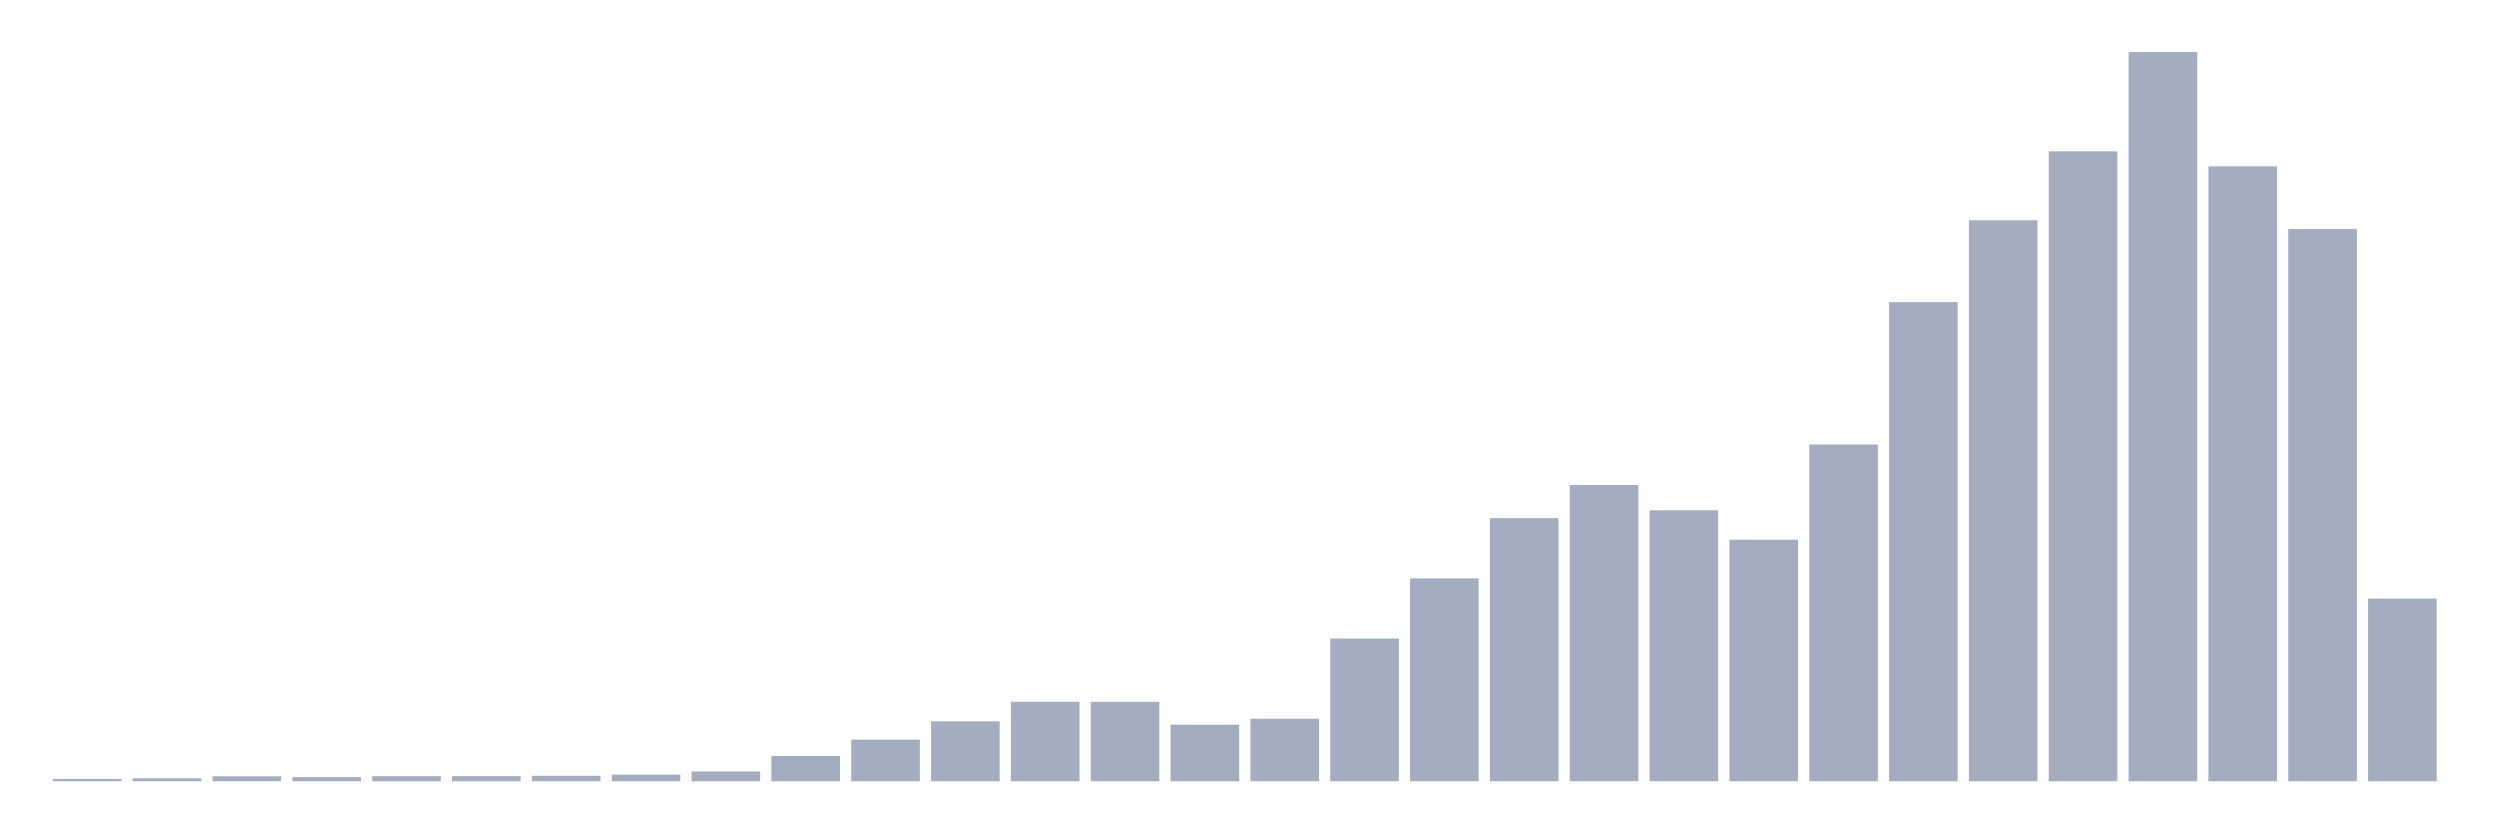
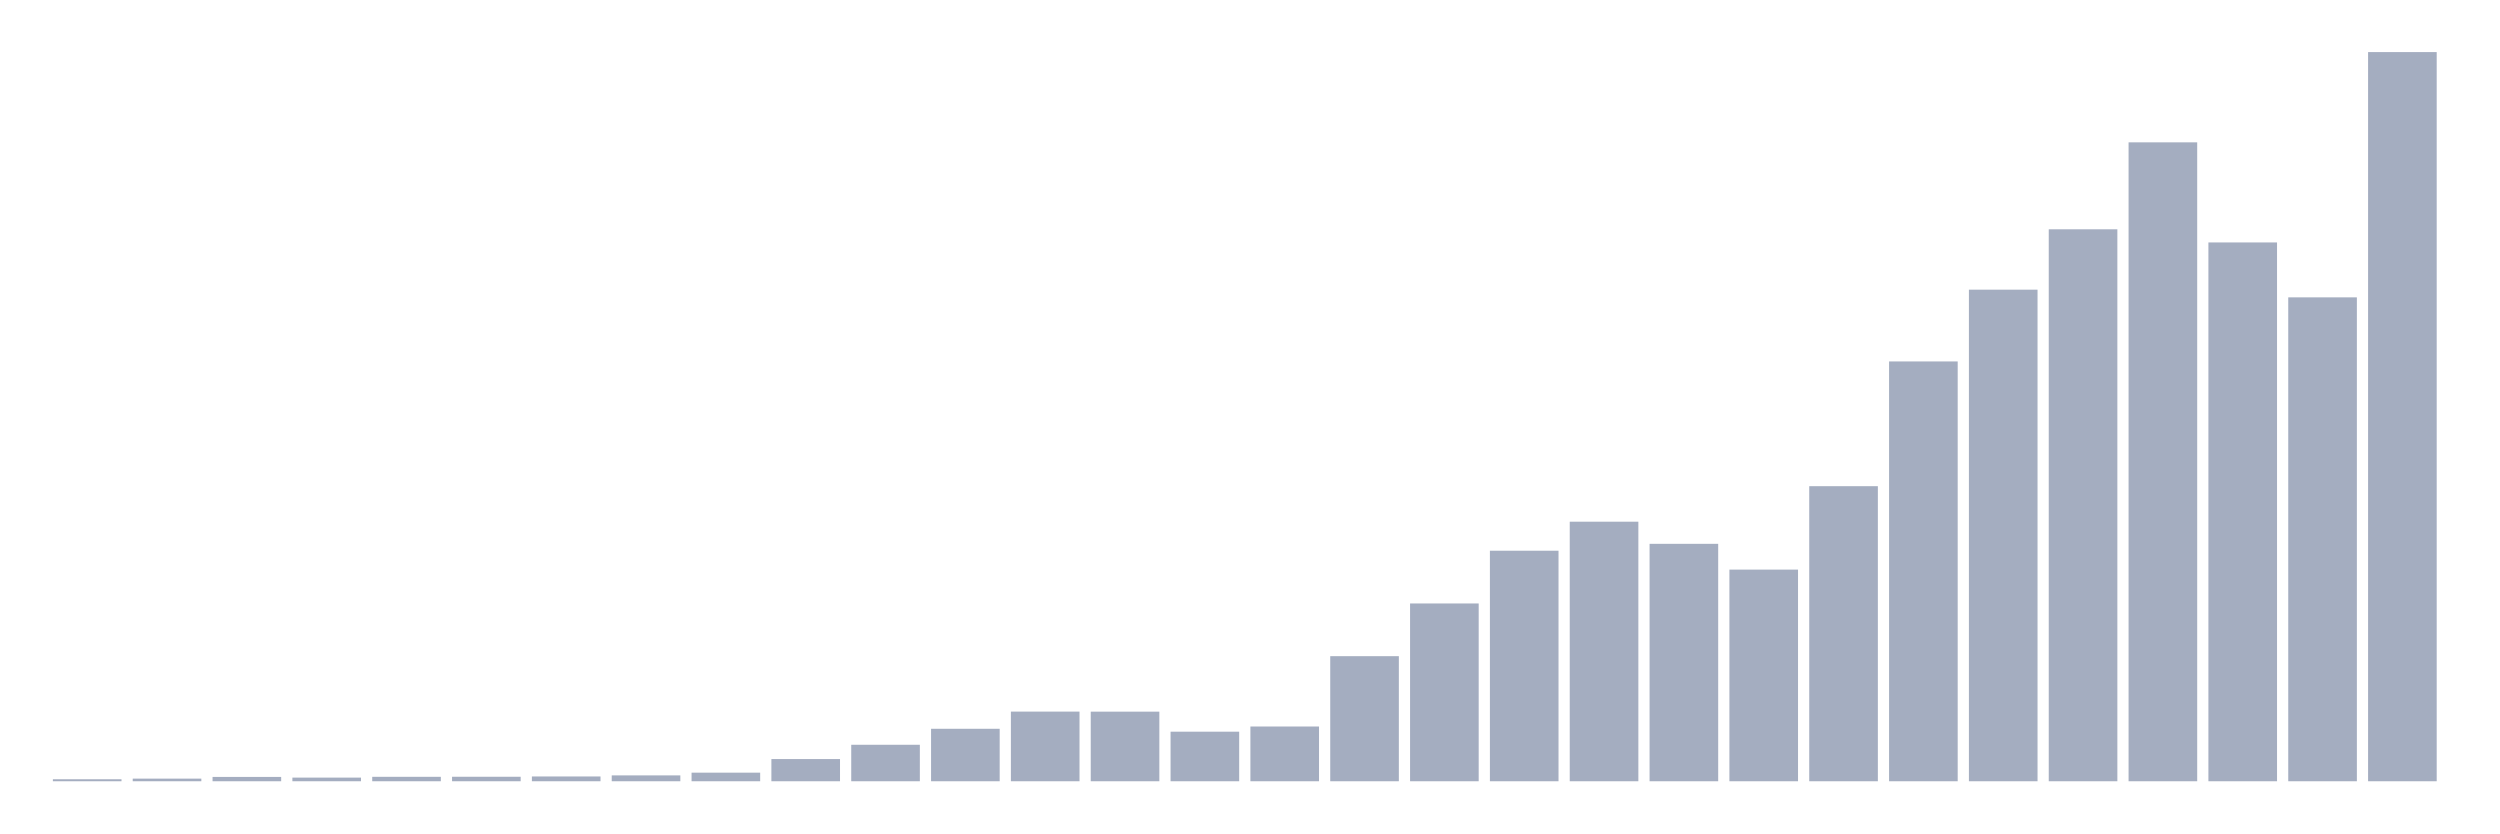
<svg xmlns="http://www.w3.org/2000/svg" viewBox="0 0 480 160">
  <g transform="translate(10,10)">
-     <rect class="bar" x="0.153" width="13.175" y="139.564" height="0.436" fill="rgb(164,173,192)" />
-     <rect class="bar" x="15.482" width="13.175" y="139.426" height="0.574" fill="rgb(164,173,192)" />
-     <rect class="bar" x="30.81" width="13.175" y="139.052" height="0.948" fill="rgb(164,173,192)" />
-     <rect class="bar" x="46.138" width="13.175" y="139.202" height="0.798" fill="rgb(164,173,192)" />
-     <rect class="bar" x="61.466" width="13.175" y="139.027" height="0.973" fill="rgb(164,173,192)" />
-     <rect class="bar" x="76.794" width="13.175" y="139.015" height="0.985" fill="rgb(164,173,192)" />
-     <rect class="bar" x="92.123" width="13.175" y="138.953" height="1.047" fill="rgb(164,173,192)" />
-     <rect class="bar" x="107.451" width="13.175" y="138.716" height="1.284" fill="rgb(164,173,192)" />
-     <rect class="bar" x="122.779" width="13.175" y="138.117" height="1.883" fill="rgb(164,173,192)" />
-     <rect class="bar" x="138.107" width="13.175" y="135.137" height="4.863" fill="rgb(164,173,192)" />
-     <rect class="bar" x="153.436" width="13.175" y="132.007" height="7.993" fill="rgb(164,173,192)" />
-     <rect class="bar" x="168.764" width="13.175" y="128.503" height="11.497" fill="rgb(164,173,192)" />
-     <rect class="bar" x="184.092" width="13.175" y="124.737" height="15.263" fill="rgb(164,173,192)" />
-     <rect class="bar" x="199.42" width="13.175" y="124.749" height="15.251" fill="rgb(164,173,192)" />
-     <rect class="bar" x="214.748" width="13.175" y="129.139" height="10.861" fill="rgb(164,173,192)" />
-     <rect class="bar" x="230.077" width="13.175" y="128.004" height="11.996" fill="rgb(164,173,192)" />
-     <rect class="bar" x="245.405" width="13.175" y="112.591" height="27.409" fill="rgb(164,173,192)" />
-     <rect class="bar" x="260.733" width="13.175" y="101.044" height="38.956" fill="rgb(164,173,192)" />
-     <rect class="bar" x="276.061" width="13.175" y="89.484" height="50.516" fill="rgb(164,173,192)" />
-     <rect class="bar" x="291.39" width="13.175" y="83.125" height="56.875" fill="rgb(164,173,192)" />
-     <rect class="bar" x="306.718" width="13.175" y="87.975" height="52.025" fill="rgb(164,173,192)" />
-     <rect class="bar" x="322.046" width="13.175" y="93.624" height="46.376" fill="rgb(164,173,192)" />
-     <rect class="bar" x="337.374" width="13.175" y="75.343" height="64.657" fill="rgb(164,173,192)" />
-     <rect class="bar" x="352.702" width="13.175" y="48.009" height="91.991" fill="rgb(164,173,192)" />
-     <rect class="bar" x="368.031" width="13.175" y="32.285" height="107.715" fill="rgb(164,173,192)" />
-     <rect class="bar" x="383.359" width="13.175" y="19.054" height="120.946" fill="rgb(164,173,192)" />
-     <rect class="bar" x="398.687" width="13.175" y="0" height="140" fill="rgb(164,173,192)" />
-     <rect class="bar" x="414.015" width="13.175" y="21.935" height="118.065" fill="rgb(164,173,192)" />
-     <rect class="bar" x="429.344" width="13.175" y="33.968" height="106.032" fill="rgb(164,173,192)" />
-     <rect class="bar" x="444.672" width="13.175" y="104.922" height="35.078" fill="rgb(164,173,192)" />
+     <rect class="bar" x="0.153" width="13.175" y="139.618" height="0.382" fill="rgb(164,173,192)" />
+     <rect class="bar" x="15.482" width="13.175" y="139.497" height="0.503" fill="rgb(164,173,192)" />
+     <rect class="bar" x="30.81" width="13.175" y="139.17" height="0.83" fill="rgb(164,173,192)" />
+     <rect class="bar" x="46.138" width="13.175" y="139.301" height="0.699" fill="rgb(164,173,192)" />
+     <rect class="bar" x="61.466" width="13.175" y="139.148" height="0.852" fill="rgb(164,173,192)" />
+     <rect class="bar" x="76.794" width="13.175" y="139.137" height="0.863" fill="rgb(164,173,192)" />
+     <rect class="bar" x="92.123" width="13.175" y="139.082" height="0.918" fill="rgb(164,173,192)" />
+     <rect class="bar" x="107.451" width="13.175" y="138.875" height="1.125" fill="rgb(164,173,192)" />
+     <rect class="bar" x="122.779" width="13.175" y="138.35" height="1.65" fill="rgb(164,173,192)" />
+     <rect class="bar" x="138.107" width="13.175" y="135.739" height="4.261" fill="rgb(164,173,192)" />
+     <rect class="bar" x="153.436" width="13.175" y="132.996" height="7.004" fill="rgb(164,173,192)" />
+     <rect class="bar" x="168.764" width="13.175" y="129.926" height="10.074" fill="rgb(164,173,192)" />
+     <rect class="bar" x="184.092" width="13.175" y="126.626" height="13.374" fill="rgb(164,173,192)" />
+     <rect class="bar" x="199.42" width="13.175" y="126.637" height="13.363" fill="rgb(164,173,192)" />
+     <rect class="bar" x="214.748" width="13.175" y="130.483" height="9.517" fill="rgb(164,173,192)" />
+     <rect class="bar" x="230.077" width="13.175" y="129.489" height="10.511" fill="rgb(164,173,192)" />
+     <rect class="bar" x="245.405" width="13.175" y="115.984" height="24.016" fill="rgb(164,173,192)" />
+     <rect class="bar" x="260.733" width="13.175" y="105.866" height="34.134" fill="rgb(164,173,192)" />
+     <rect class="bar" x="276.061" width="13.175" y="95.737" height="44.263" fill="rgb(164,173,192)" />
+     <rect class="bar" x="291.39" width="13.175" y="90.165" height="49.835" fill="rgb(164,173,192)" />
+     <rect class="bar" x="306.718" width="13.175" y="94.415" height="45.585" fill="rgb(164,173,192)" />
+     <rect class="bar" x="322.046" width="13.175" y="99.365" height="40.635" fill="rgb(164,173,192)" />
+     <rect class="bar" x="337.374" width="13.175" y="83.347" height="56.653" fill="rgb(164,173,192)" />
+     <rect class="bar" x="352.702" width="13.175" y="59.396" height="80.604" fill="rgb(164,173,192)" />
+     <rect class="bar" x="368.031" width="13.175" y="45.618" height="94.382" fill="rgb(164,173,192)" />
+     <rect class="bar" x="383.359" width="13.175" y="34.025" height="105.975" fill="rgb(164,173,192)" />
+     <rect class="bar" x="398.687" width="13.175" y="17.329" height="122.671" fill="rgb(164,173,192)" />
+     <rect class="bar" x="414.015" width="13.175" y="36.549" height="103.451" fill="rgb(164,173,192)" />
+     <rect class="bar" x="429.344" width="13.175" y="47.093" height="92.907" fill="rgb(164,173,192)" />
+     <rect class="bar" x="444.672" width="13.175" y="0" height="140" fill="rgb(164,173,192)" />
  </g>
</svg>
